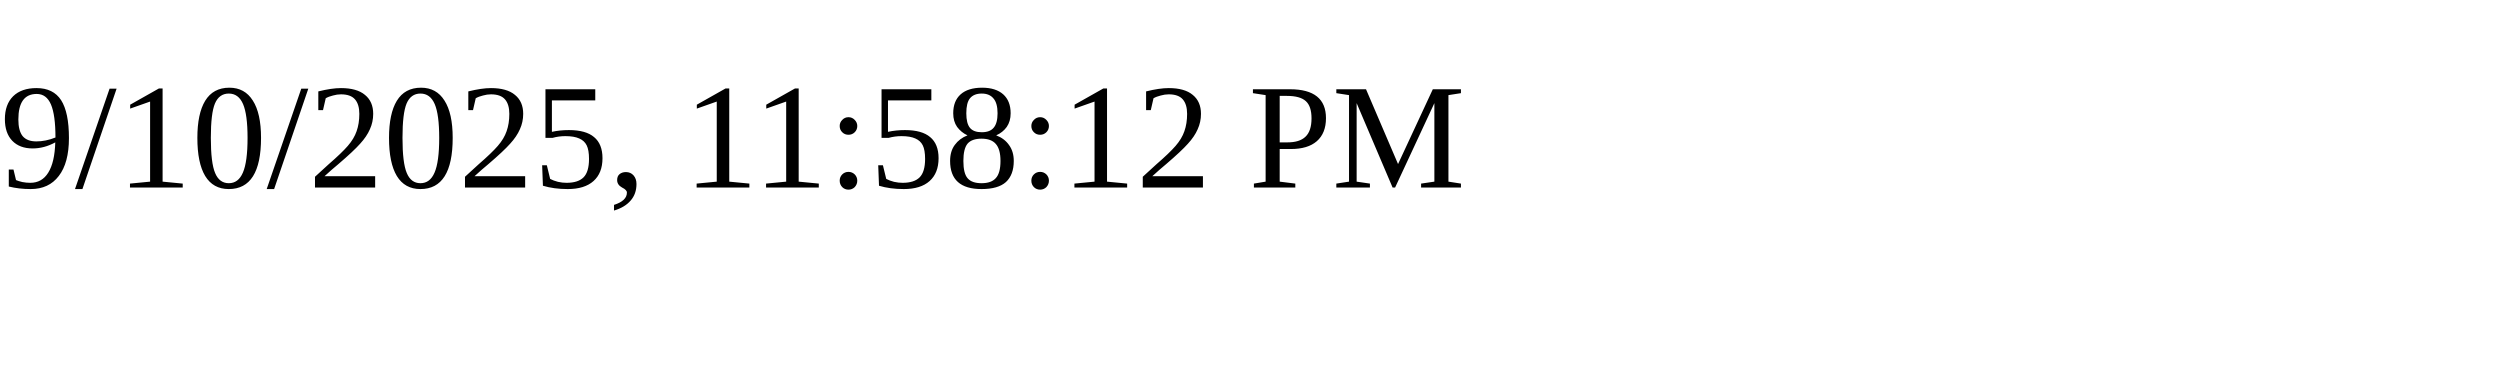
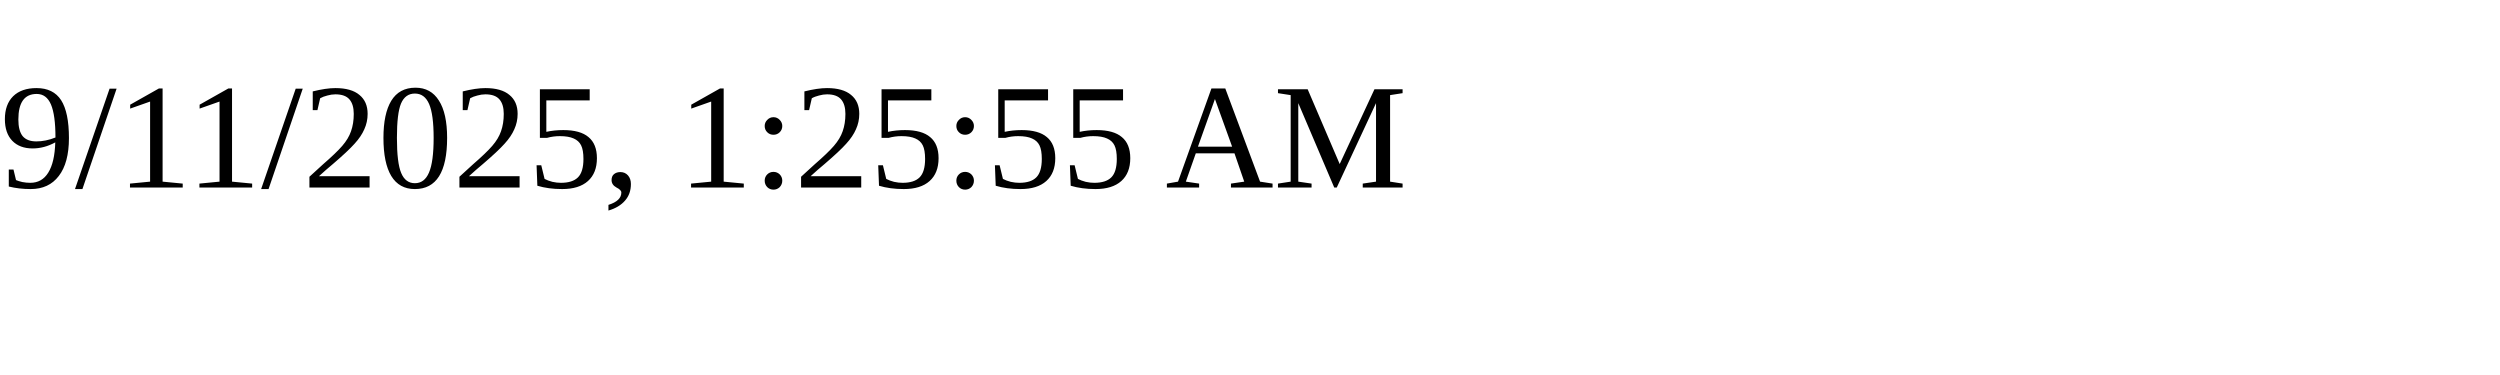
<svg xmlns="http://www.w3.org/2000/svg" height="30" width="200">
-   <text x="0" y="15">9/10/2025, 11:58:12 PM</text>
+   <text x="0" y="15">9/11/2025, 1:25:55 AM</text>
</svg>
